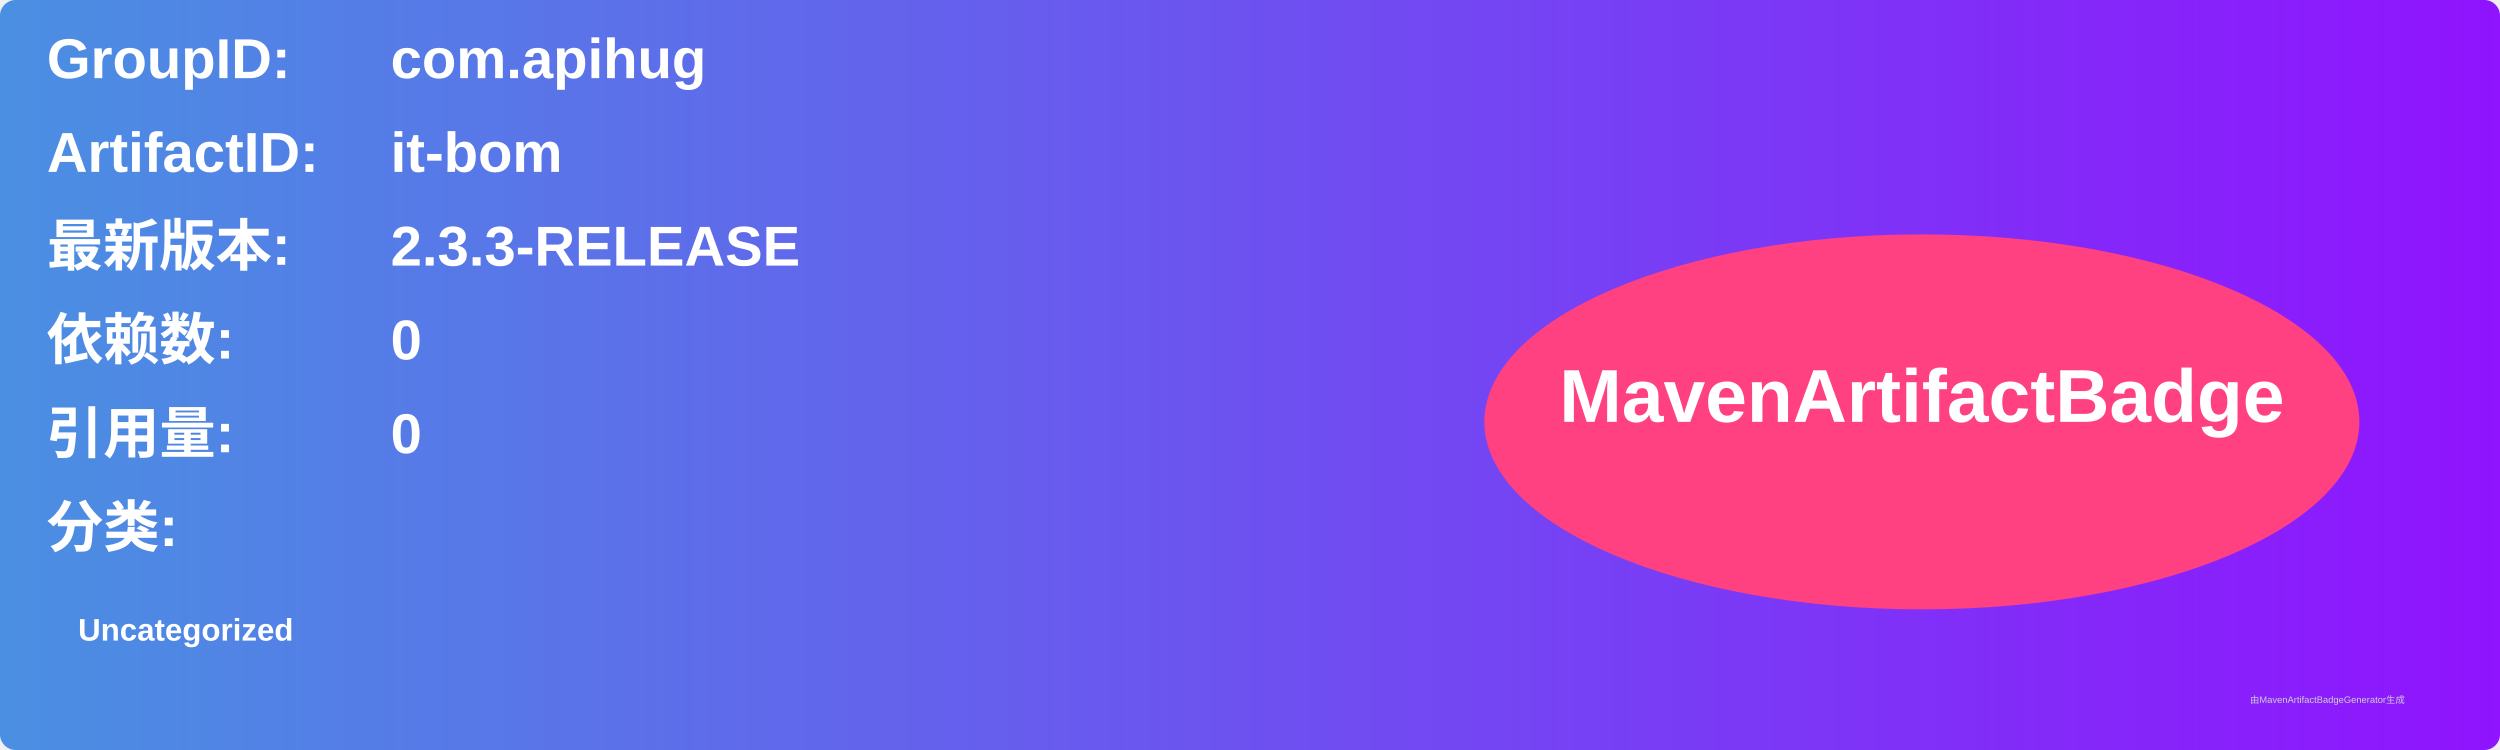
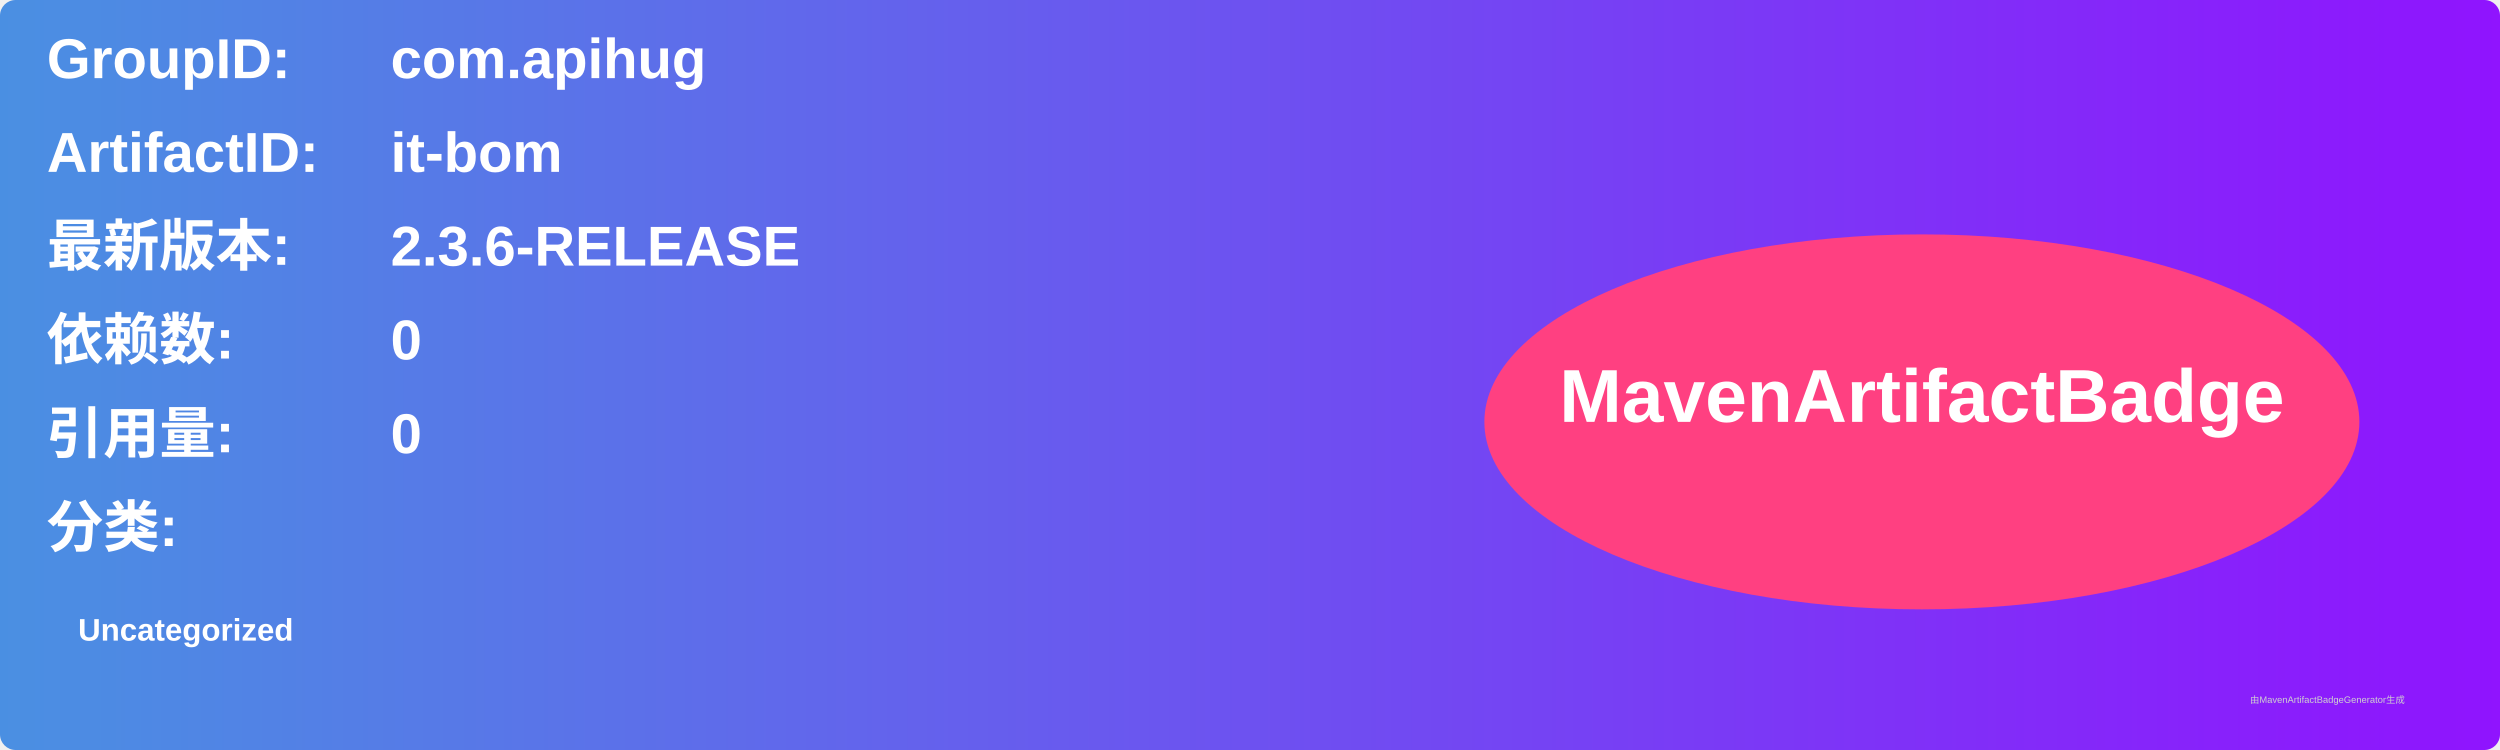
<svg xmlns="http://www.w3.org/2000/svg" width="800" height="240" viewBox="0 0 800 240">
  <linearGradient id="grad" x1="0%" y1="0%" x2="100%" y2="0%">
    <stop offset="0%" stop-color="#4a90e2" />
    <stop offset="100%" stop-color="#9013fe" />
  </linearGradient>
  <rect width="100%" height="100%" rx="5" ry="5" fill="url(#grad)" />
  <g transform="translate(15, 15)">
    <text x="0" y="10" font-family="Arial" font-size="18" fill="white" font-weight="bold" width="260">GroupID:</text>
    <text x="110" y="10" font-family="Arial" font-size="18" fill="white" font-weight="bold" width="460">com.apihug</text>
    <text x="0" y="40" font-family="Arial" font-size="18" fill="white" font-weight="bold" width="260">ArtifactID:</text>
    <text x="110" y="40" font-family="Arial" font-size="18" fill="white" font-weight="bold" width="460">it-bom</text>
    <text x="0" y="70" font-family="Arial" font-size="18" fill="white" font-weight="bold">最新版本:</text>
    <text x="110" y="70" font-family="Arial" font-size="18" fill="white" font-weight="bold">
-       <tspan font-weight="bold">2.3.3-RELEASE</tspan>
+       <tspan font-weight="bold">2.3.6-RELEASE</tspan>
    </text>
    <text x="0" y="100" font-family="Arial" font-size="18" fill="white" font-weight="bold">依赖数: </text>
    <text x="110" y="100" font-family="Arial" font-size="18" fill="white">
      <tspan font-weight="bold">0</tspan>
    </text>
    <text x="0" y="130" font-family="Arial" font-size="18" fill="white" font-weight="bold">引用量: </text>
    <text x="110" y="130" font-family="Arial" font-size="18" fill="white">
      <tspan font-weight="bold">0</tspan>
    </text>
    <text x="0" y="160" font-family="Arial" font-size="18" fill="white" font-weight="bold">分类:</text>
    <text x="10" y="190" font-family="Arial" font-size="10" fill="white">
      <tspan font-weight="bold">Uncategorized</tspan>
    </text>
    <ellipse cx="600" cy="120" rx="140" ry="60" fill="#ff4081" />
    <text x="600" y="120" text-anchor="middle" font-family="Arial" font-size="24" fill="white" font-weight="bold">MavenArtifactBadge</text>
  </g>
  <text x="720" y="225" font-family="Arial" font-size="3" fill="#d0d0d0">由MavenArtifactBadgeGenerator生成</text>
</svg>
